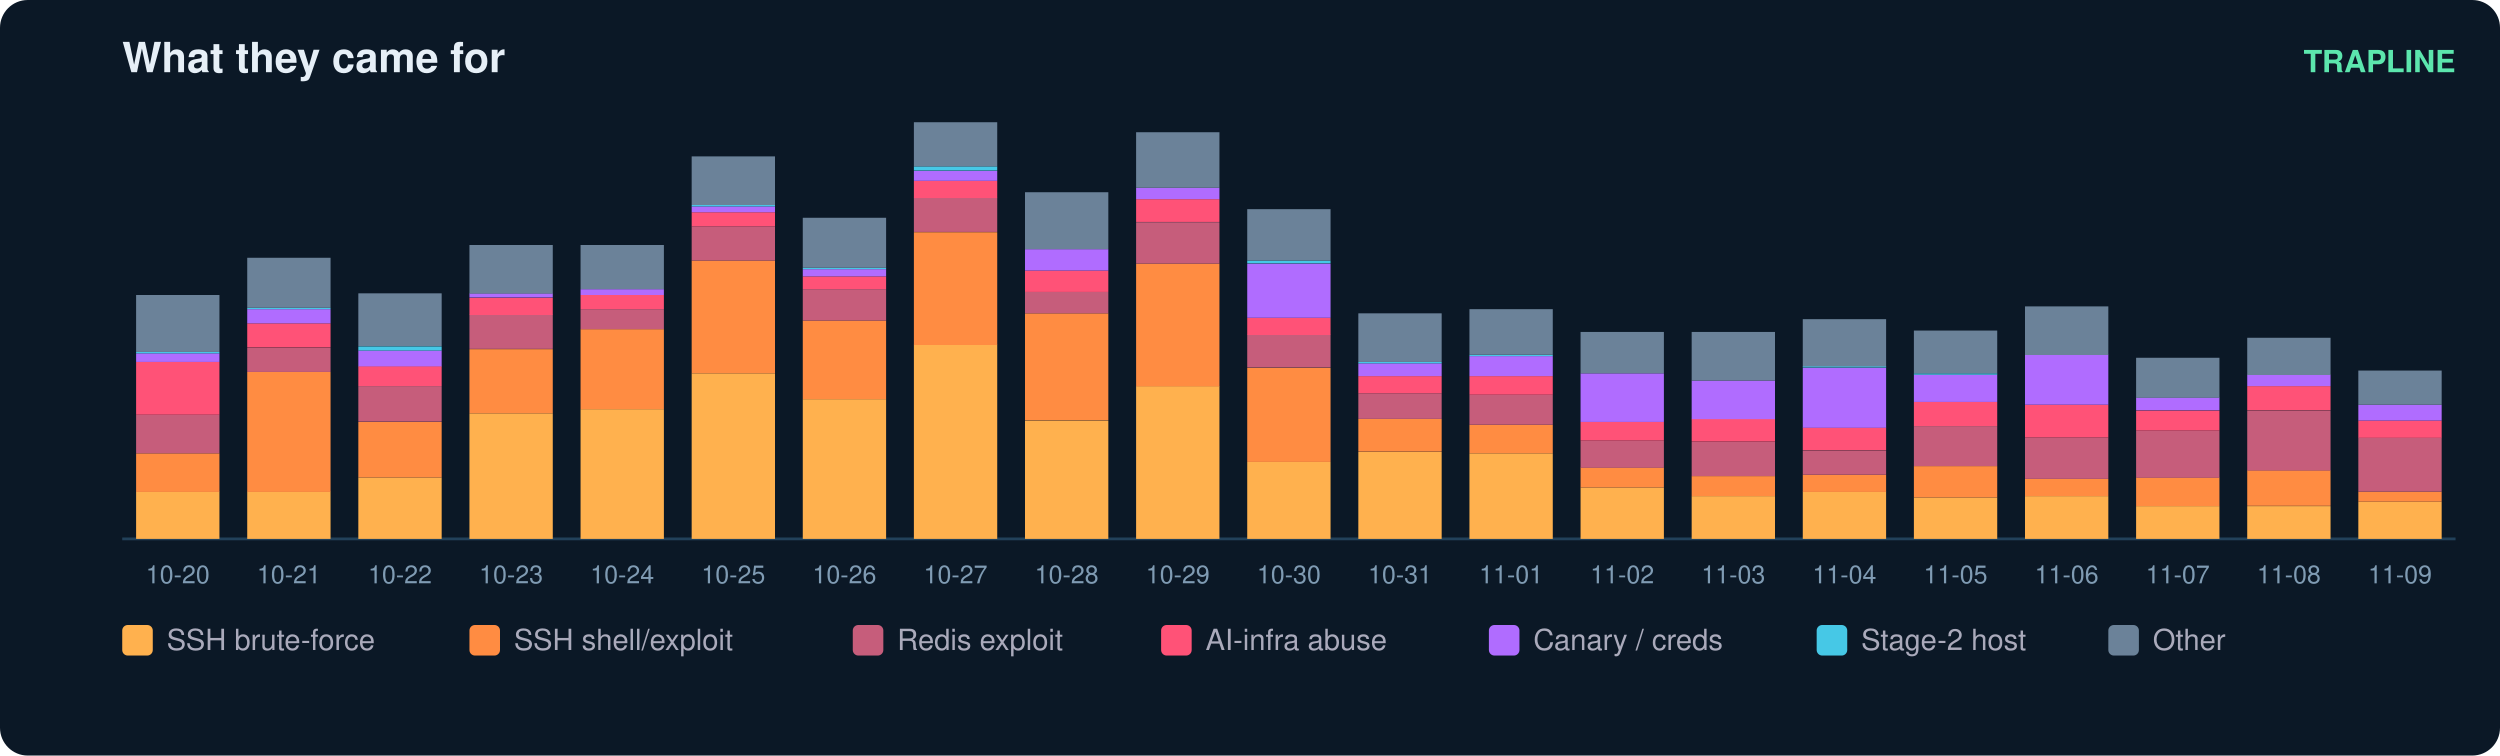
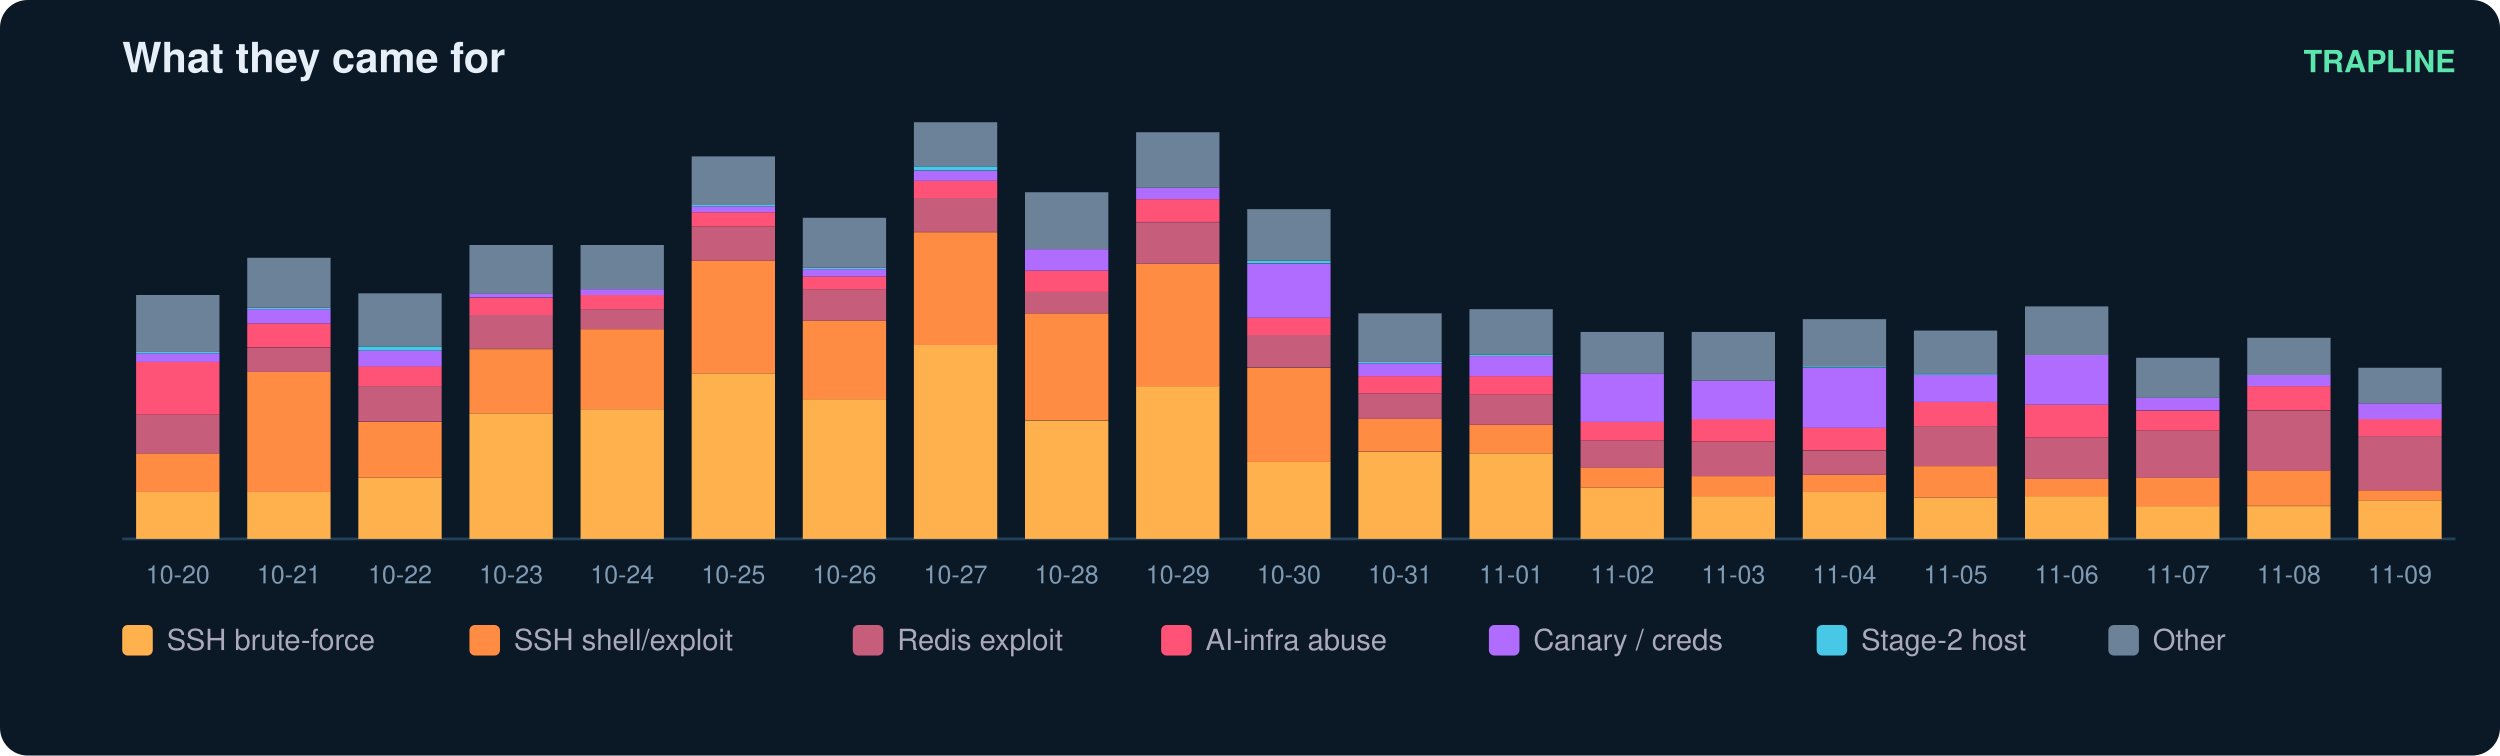
<svg xmlns="http://www.w3.org/2000/svg" width="900" height="272" viewBox="0 0 900 272" font-family="ui-sans-serif,Segoe UI,Helvetica,Arial">
  <rect width="900" height="272" rx="10" fill="#0b1826" />
  <text x="44" y="26" fill="#e6eff7" font-size="15" font-weight="700">What they came for</text>
  <text x="884" y="26" fill="#5ce6ad" font-size="11" text-anchor="end" font-weight="600">TRAPLINE</text>
  <line x1="44" y1="194" x2="884" y2="194" stroke="#22415a" />
  <rect x="49" y="177.0" width="30" height="17.0" fill="#ffb14e" />
  <rect x="49" y="163.2" width="30" height="13.9" fill="#ff8c42" />
  <rect x="49" y="149.3" width="30" height="13.9" fill="#c65d7b" />
  <rect x="49" y="130.3" width="30" height="19.0" fill="#ff5277" />
  <rect x="49" y="127.2" width="30" height="3.1" fill="#b06cff" />
  <rect x="49" y="126.7" width="30" height="0.5" fill="#46c8e6" />
  <rect x="49" y="106.2" width="30" height="20.5" fill="#6b8299" />
  <text x="64.0" y="210.0" fill="#7f9bb3" font-size="9" text-anchor="middle">10-20</text>
  <rect x="89" y="177.0" width="30" height="17.0" fill="#ffb14e" />
  <rect x="89" y="133.9" width="30" height="43.2" fill="#ff8c42" />
  <rect x="89" y="125.2" width="30" height="8.7" fill="#c65d7b" />
  <rect x="89" y="116.4" width="30" height="8.7" fill="#ff5277" />
  <rect x="89" y="111.3" width="30" height="5.1" fill="#b06cff" />
  <rect x="89" y="110.8" width="30" height="0.5" fill="#46c8e6" />
  <rect x="89" y="92.8" width="30" height="18.0" fill="#6b8299" />
  <text x="104.0" y="210.0" fill="#7f9bb3" font-size="9" text-anchor="middle">10-21</text>
  <rect x="129" y="171.9" width="30" height="22.1" fill="#ffb14e" />
  <rect x="129" y="151.9" width="30" height="20.0" fill="#ff8c42" />
  <rect x="129" y="139.0" width="30" height="12.8" fill="#c65d7b" />
  <rect x="129" y="131.8" width="30" height="7.2" fill="#ff5277" />
  <rect x="129" y="126.2" width="30" height="5.7" fill="#b06cff" />
  <rect x="129" y="124.7" width="30" height="1.5" fill="#46c8e6" />
  <rect x="129" y="105.6" width="30" height="19.0" fill="#6b8299" />
  <text x="144.0" y="210.0" fill="#7f9bb3" font-size="9" text-anchor="middle">10-22</text>
  <rect x="169" y="148.8" width="30" height="45.2" fill="#ffb14e" />
  <rect x="169" y="125.7" width="30" height="23.1" fill="#ff8c42" />
  <rect x="169" y="113.3" width="30" height="12.3" fill="#c65d7b" />
  <rect x="169" y="107.2" width="30" height="6.2" fill="#ff5277" />
  <rect x="169" y="105.6" width="30" height="1.5" fill="#b06cff" />
  <rect x="169" y="88.2" width="30" height="17.5" fill="#6b8299" />
  <text x="184.0" y="210.0" fill="#7f9bb3" font-size="9" text-anchor="middle">10-23</text>
  <rect x="209" y="147.3" width="30" height="46.7" fill="#ffb14e" />
  <rect x="209" y="118.5" width="30" height="28.8" fill="#ff8c42" />
  <rect x="209" y="111.3" width="30" height="7.2" fill="#c65d7b" />
  <rect x="209" y="106.2" width="30" height="5.1" fill="#ff5277" />
  <rect x="209" y="104.1" width="30" height="2.1" fill="#b06cff" />
  <rect x="209" y="88.2" width="30" height="15.9" fill="#6b8299" />
  <text x="224.0" y="210.0" fill="#7f9bb3" font-size="9" text-anchor="middle">10-24</text>
  <rect x="249" y="134.4" width="30" height="59.6" fill="#ffb14e" />
  <rect x="249" y="93.8" width="30" height="40.6" fill="#ff8c42" />
  <rect x="249" y="81.5" width="30" height="12.3" fill="#c65d7b" />
  <rect x="249" y="76.4" width="30" height="5.1" fill="#ff5277" />
  <rect x="249" y="74.3" width="30" height="2.1" fill="#b06cff" />
  <rect x="249" y="73.8" width="30" height="0.5" fill="#46c8e6" />
  <rect x="249" y="56.3" width="30" height="17.5" fill="#6b8299" />
  <text x="264.0" y="210.0" fill="#7f9bb3" font-size="9" text-anchor="middle">10-25</text>
  <rect x="289" y="143.7" width="30" height="50.3" fill="#ffb14e" />
  <rect x="289" y="115.4" width="30" height="28.3" fill="#ff8c42" />
  <rect x="289" y="104.1" width="30" height="11.3" fill="#c65d7b" />
  <rect x="289" y="99.5" width="30" height="4.6" fill="#ff5277" />
  <rect x="289" y="96.9" width="30" height="2.6" fill="#b06cff" />
  <rect x="289" y="96.4" width="30" height="0.5" fill="#46c8e6" />
  <rect x="289" y="78.4" width="30" height="18.0" fill="#6b8299" />
  <text x="304.0" y="210.0" fill="#7f9bb3" font-size="9" text-anchor="middle">10-26</text>
  <rect x="329" y="124.1" width="30" height="69.9" fill="#ffb14e" />
  <rect x="329" y="83.6" width="30" height="40.6" fill="#ff8c42" />
  <rect x="329" y="71.2" width="30" height="12.3" fill="#c65d7b" />
  <rect x="329" y="65.1" width="30" height="6.2" fill="#ff5277" />
  <rect x="329" y="61.5" width="30" height="3.6" fill="#b06cff" />
  <rect x="329" y="59.9" width="30" height="1.5" fill="#46c8e6" />
  <rect x="329" y="44.0" width="30" height="15.9" fill="#6b8299" />
  <text x="344.0" y="210.0" fill="#7f9bb3" font-size="9" text-anchor="middle">10-27</text>
  <rect x="369" y="151.4" width="30" height="42.6" fill="#ffb14e" />
  <rect x="369" y="112.8" width="30" height="38.5" fill="#ff8c42" />
  <rect x="369" y="105.1" width="30" height="7.7" fill="#c65d7b" />
  <rect x="369" y="97.4" width="30" height="7.7" fill="#ff5277" />
  <rect x="369" y="89.7" width="30" height="7.7" fill="#b06cff" />
  <rect x="369" y="69.2" width="30" height="20.5" fill="#6b8299" />
  <text x="384.0" y="210.0" fill="#7f9bb3" font-size="9" text-anchor="middle">10-28</text>
  <rect x="409" y="139.0" width="30" height="55.0" fill="#ffb14e" />
  <rect x="409" y="94.9" width="30" height="44.2" fill="#ff8c42" />
  <rect x="409" y="80.0" width="30" height="14.9" fill="#c65d7b" />
  <rect x="409" y="71.7" width="30" height="8.2" fill="#ff5277" />
  <rect x="409" y="67.6" width="30" height="4.1" fill="#b06cff" />
  <rect x="409" y="47.6" width="30" height="20.0" fill="#6b8299" />
  <text x="424.0" y="210.0" fill="#7f9bb3" font-size="9" text-anchor="middle">10-29</text>
  <rect x="449" y="166.3" width="30" height="27.7" fill="#ffb14e" />
  <rect x="449" y="132.4" width="30" height="33.9" fill="#ff8c42" />
  <rect x="449" y="120.5" width="30" height="11.8" fill="#c65d7b" />
  <rect x="449" y="114.4" width="30" height="6.2" fill="#ff5277" />
  <rect x="449" y="94.9" width="30" height="19.5" fill="#b06cff" />
  <rect x="449" y="93.8" width="30" height="1.0" fill="#46c8e6" />
  <rect x="449" y="75.3" width="30" height="18.5" fill="#6b8299" />
  <text x="464.0" y="210.0" fill="#7f9bb3" font-size="9" text-anchor="middle">10-30</text>
  <rect x="489" y="162.7" width="30" height="31.3" fill="#ffb14e" />
  <rect x="489" y="150.8" width="30" height="11.8" fill="#ff8c42" />
  <rect x="489" y="141.6" width="30" height="9.2" fill="#c65d7b" />
  <rect x="489" y="135.4" width="30" height="6.2" fill="#ff5277" />
  <rect x="489" y="130.8" width="30" height="4.6" fill="#b06cff" />
  <rect x="489" y="130.3" width="30" height="0.5" fill="#46c8e6" />
  <rect x="489" y="112.8" width="30" height="17.5" fill="#6b8299" />
  <text x="504.0" y="210.0" fill="#7f9bb3" font-size="9" text-anchor="middle">10-31</text>
  <rect x="529" y="163.2" width="30" height="30.8" fill="#ffb14e" />
  <rect x="529" y="152.9" width="30" height="10.3" fill="#ff8c42" />
  <rect x="529" y="142.1" width="30" height="10.8" fill="#c65d7b" />
  <rect x="529" y="135.4" width="30" height="6.7" fill="#ff5277" />
  <rect x="529" y="128.2" width="30" height="7.2" fill="#b06cff" />
  <rect x="529" y="127.7" width="30" height="0.5" fill="#46c8e6" />
  <rect x="529" y="111.3" width="30" height="16.4" fill="#6b8299" />
  <text x="544.0" y="210.0" fill="#7f9bb3" font-size="9" text-anchor="middle">11-01</text>
  <rect x="569" y="175.5" width="30" height="18.5" fill="#ffb14e" />
  <rect x="569" y="168.3" width="30" height="7.2" fill="#ff8c42" />
  <rect x="569" y="158.6" width="30" height="9.8" fill="#c65d7b" />
  <rect x="569" y="151.9" width="30" height="6.7" fill="#ff5277" />
  <rect x="569" y="134.4" width="30" height="17.5" fill="#b06cff" />
  <rect x="569" y="119.5" width="30" height="14.9" fill="#6b8299" />
  <text x="584.0" y="210.0" fill="#7f9bb3" font-size="9" text-anchor="middle">11-02</text>
  <rect x="609" y="178.6" width="30" height="15.4" fill="#ffb14e" />
  <rect x="609" y="171.4" width="30" height="7.2" fill="#ff8c42" />
  <rect x="609" y="159.1" width="30" height="12.3" fill="#c65d7b" />
  <rect x="609" y="150.8" width="30" height="8.2" fill="#ff5277" />
  <rect x="609" y="137.0" width="30" height="13.9" fill="#b06cff" />
  <rect x="609" y="119.5" width="30" height="17.5" fill="#6b8299" />
  <text x="624.0" y="210.0" fill="#7f9bb3" font-size="9" text-anchor="middle">11-03</text>
  <rect x="649" y="177.0" width="30" height="17.0" fill="#ffb14e" />
  <rect x="649" y="170.9" width="30" height="6.2" fill="#ff8c42" />
  <rect x="649" y="162.2" width="30" height="8.7" fill="#c65d7b" />
  <rect x="649" y="153.9" width="30" height="8.2" fill="#ff5277" />
  <rect x="649" y="132.4" width="30" height="21.6" fill="#b06cff" />
  <rect x="649" y="131.8" width="30" height="0.5" fill="#46c8e6" />
  <rect x="649" y="114.9" width="30" height="17.0" fill="#6b8299" />
  <text x="664.0" y="210.0" fill="#7f9bb3" font-size="9" text-anchor="middle">11-04</text>
  <rect x="689" y="179.1" width="30" height="14.9" fill="#ffb14e" />
  <rect x="689" y="167.8" width="30" height="11.3" fill="#ff8c42" />
  <rect x="689" y="153.4" width="30" height="14.4" fill="#c65d7b" />
  <rect x="689" y="144.7" width="30" height="8.7" fill="#ff5277" />
  <rect x="689" y="134.9" width="30" height="9.8" fill="#b06cff" />
  <rect x="689" y="134.4" width="30" height="0.5" fill="#46c8e6" />
  <rect x="689" y="119.0" width="30" height="15.4" fill="#6b8299" />
  <text x="704.0" y="210.0" fill="#7f9bb3" font-size="9" text-anchor="middle">11-05</text>
  <rect x="729" y="178.6" width="30" height="15.4" fill="#ffb14e" />
  <rect x="729" y="172.4" width="30" height="6.2" fill="#ff8c42" />
  <rect x="729" y="157.5" width="30" height="14.9" fill="#c65d7b" />
  <rect x="729" y="145.7" width="30" height="11.8" fill="#ff5277" />
  <rect x="729" y="127.7" width="30" height="18.0" fill="#b06cff" />
  <rect x="729" y="110.3" width="30" height="17.5" fill="#6b8299" />
  <text x="744.0" y="210.0" fill="#7f9bb3" font-size="9" text-anchor="middle">11-06</text>
  <rect x="769" y="182.2" width="30" height="11.8" fill="#ffb14e" />
  <rect x="769" y="171.9" width="30" height="10.3" fill="#ff8c42" />
  <rect x="769" y="155.0" width="30" height="17.0" fill="#c65d7b" />
  <rect x="769" y="147.8" width="30" height="7.2" fill="#ff5277" />
  <rect x="769" y="143.1" width="30" height="4.6" fill="#b06cff" />
  <rect x="769" y="128.8" width="30" height="14.4" fill="#6b8299" />
  <text x="784.0" y="210.0" fill="#7f9bb3" font-size="9" text-anchor="middle">11-07</text>
  <rect x="809" y="182.2" width="30" height="11.8" fill="#ffb14e" />
  <rect x="809" y="169.3" width="30" height="12.8" fill="#ff8c42" />
  <rect x="809" y="147.8" width="30" height="21.6" fill="#c65d7b" />
  <rect x="809" y="139.0" width="30" height="8.7" fill="#ff5277" />
  <rect x="809" y="134.9" width="30" height="4.1" fill="#b06cff" />
  <rect x="809" y="121.6" width="30" height="13.4" fill="#6b8299" />
  <text x="824.0" y="210.0" fill="#7f9bb3" font-size="9" text-anchor="middle">11-08</text>
-   <rect x="849" y="180.6" width="30" height="13.4" fill="#ffb14e" />
-   <rect x="849" y="177.0" width="30" height="3.6" fill="#ff8c42" />
-   <rect x="849" y="157.5" width="30" height="19.5" fill="#c65d7b" />
-   <rect x="849" y="151.4" width="30" height="6.2" fill="#ff5277" />
-   <rect x="849" y="145.7" width="30" height="5.7" fill="#b06cff" />
-   <rect x="849" y="133.4" width="30" height="12.3" fill="#6b8299" />
+   <rect x="849" y="180.1" width="30" height="13.9" fill="#ffb14e" />
+   <rect x="849" y="176.5" width="30" height="3.6" fill="#ff8c42" />
+   <rect x="849" y="157.0" width="30" height="19.5" fill="#c65d7b" />
+   <rect x="849" y="150.8" width="30" height="6.2" fill="#ff5277" />
+   <rect x="849" y="145.2" width="30" height="5.7" fill="#b06cff" />
+   <rect x="849" y="132.4" width="30" height="12.8" fill="#6b8299" />
  <text x="864.0" y="210.0" fill="#7f9bb3" font-size="9" text-anchor="middle">11-09</text>
  <rect x="44" y="225" width="11" height="11" rx="2" fill="#ffb14e" />
  <text x="60" y="234" fill="#aab" font-size="10.5">SSH brute-force</text>
  <rect x="169" y="225" width="11" height="11" rx="2" fill="#ff8c42" />
  <text x="185" y="234" fill="#aab" font-size="10.5">SSH shell/exploit</text>
  <rect x="307" y="225" width="11" height="11" rx="2" fill="#c65d7b" />
  <text x="323" y="234" fill="#aab" font-size="10.5">Redis exploit</text>
  <rect x="418" y="225" width="11" height="11" rx="2" fill="#ff5277" />
  <text x="434" y="234" fill="#aab" font-size="10.5">AI-infra abuse</text>
  <rect x="536" y="225" width="11" height="11" rx="2" fill="#b06cff" />
  <text x="552" y="234" fill="#aab" font-size="10.5">Canary / creds</text>
  <rect x="654" y="225" width="11" height="11" rx="2" fill="#46c8e6" />
  <text x="670" y="234" fill="#aab" font-size="10.5">Stage-2 host</text>
  <rect x="759" y="225" width="11" height="11" rx="2" fill="#6b8299" />
  <text x="775" y="234" fill="#aab" font-size="10.5">Other</text>
</svg>
